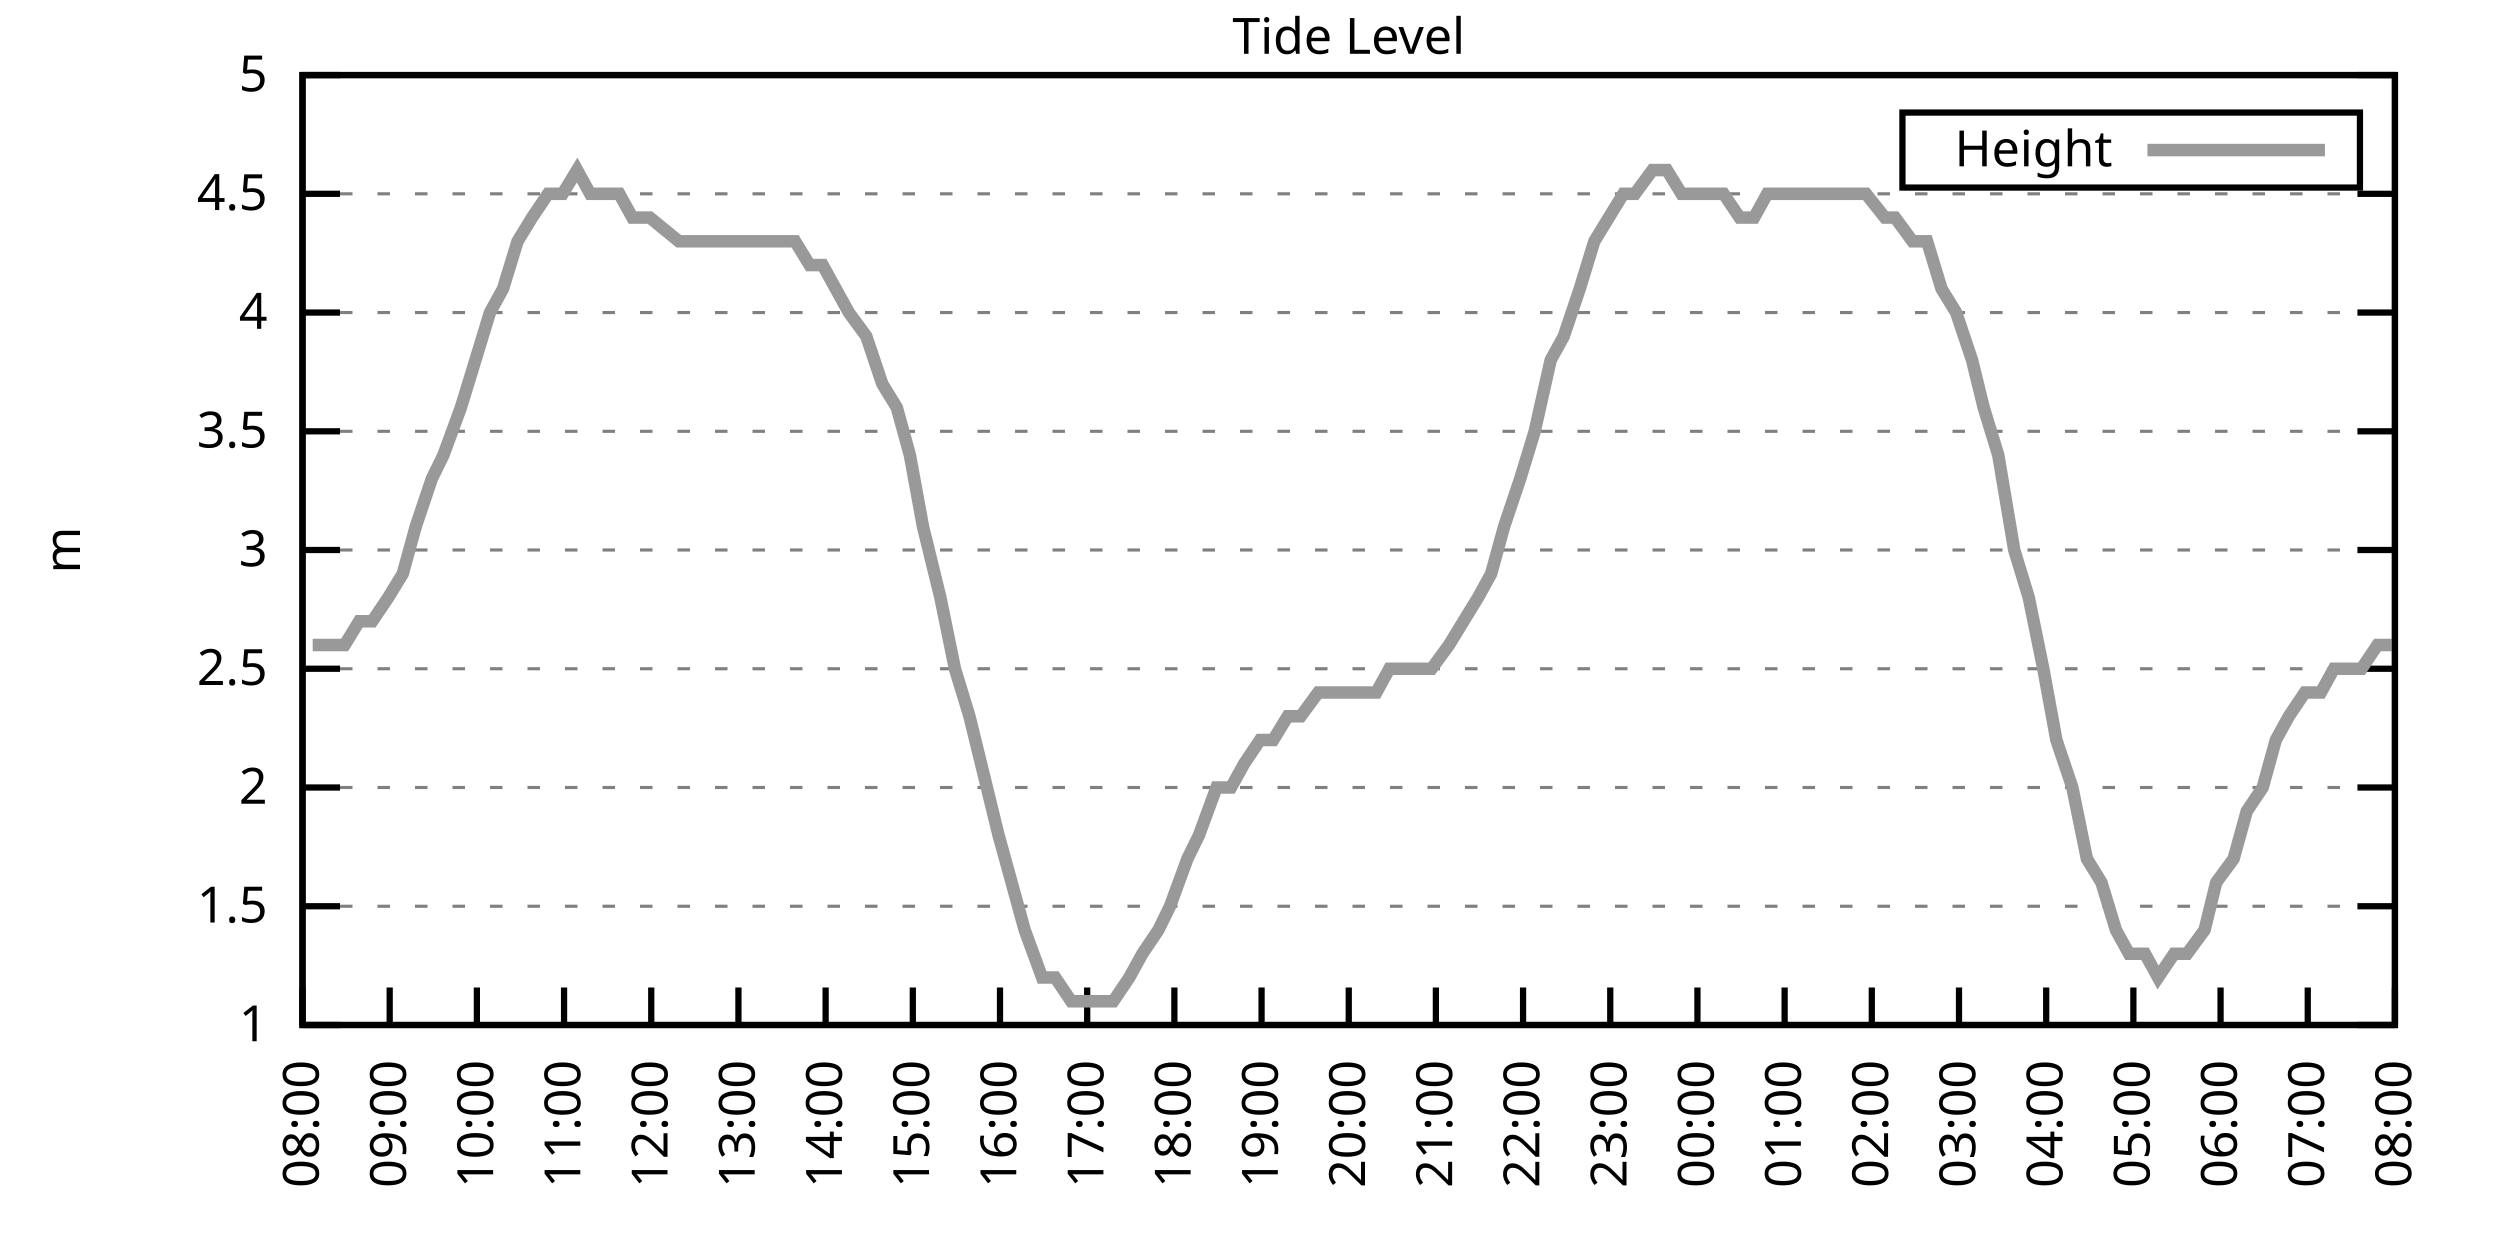
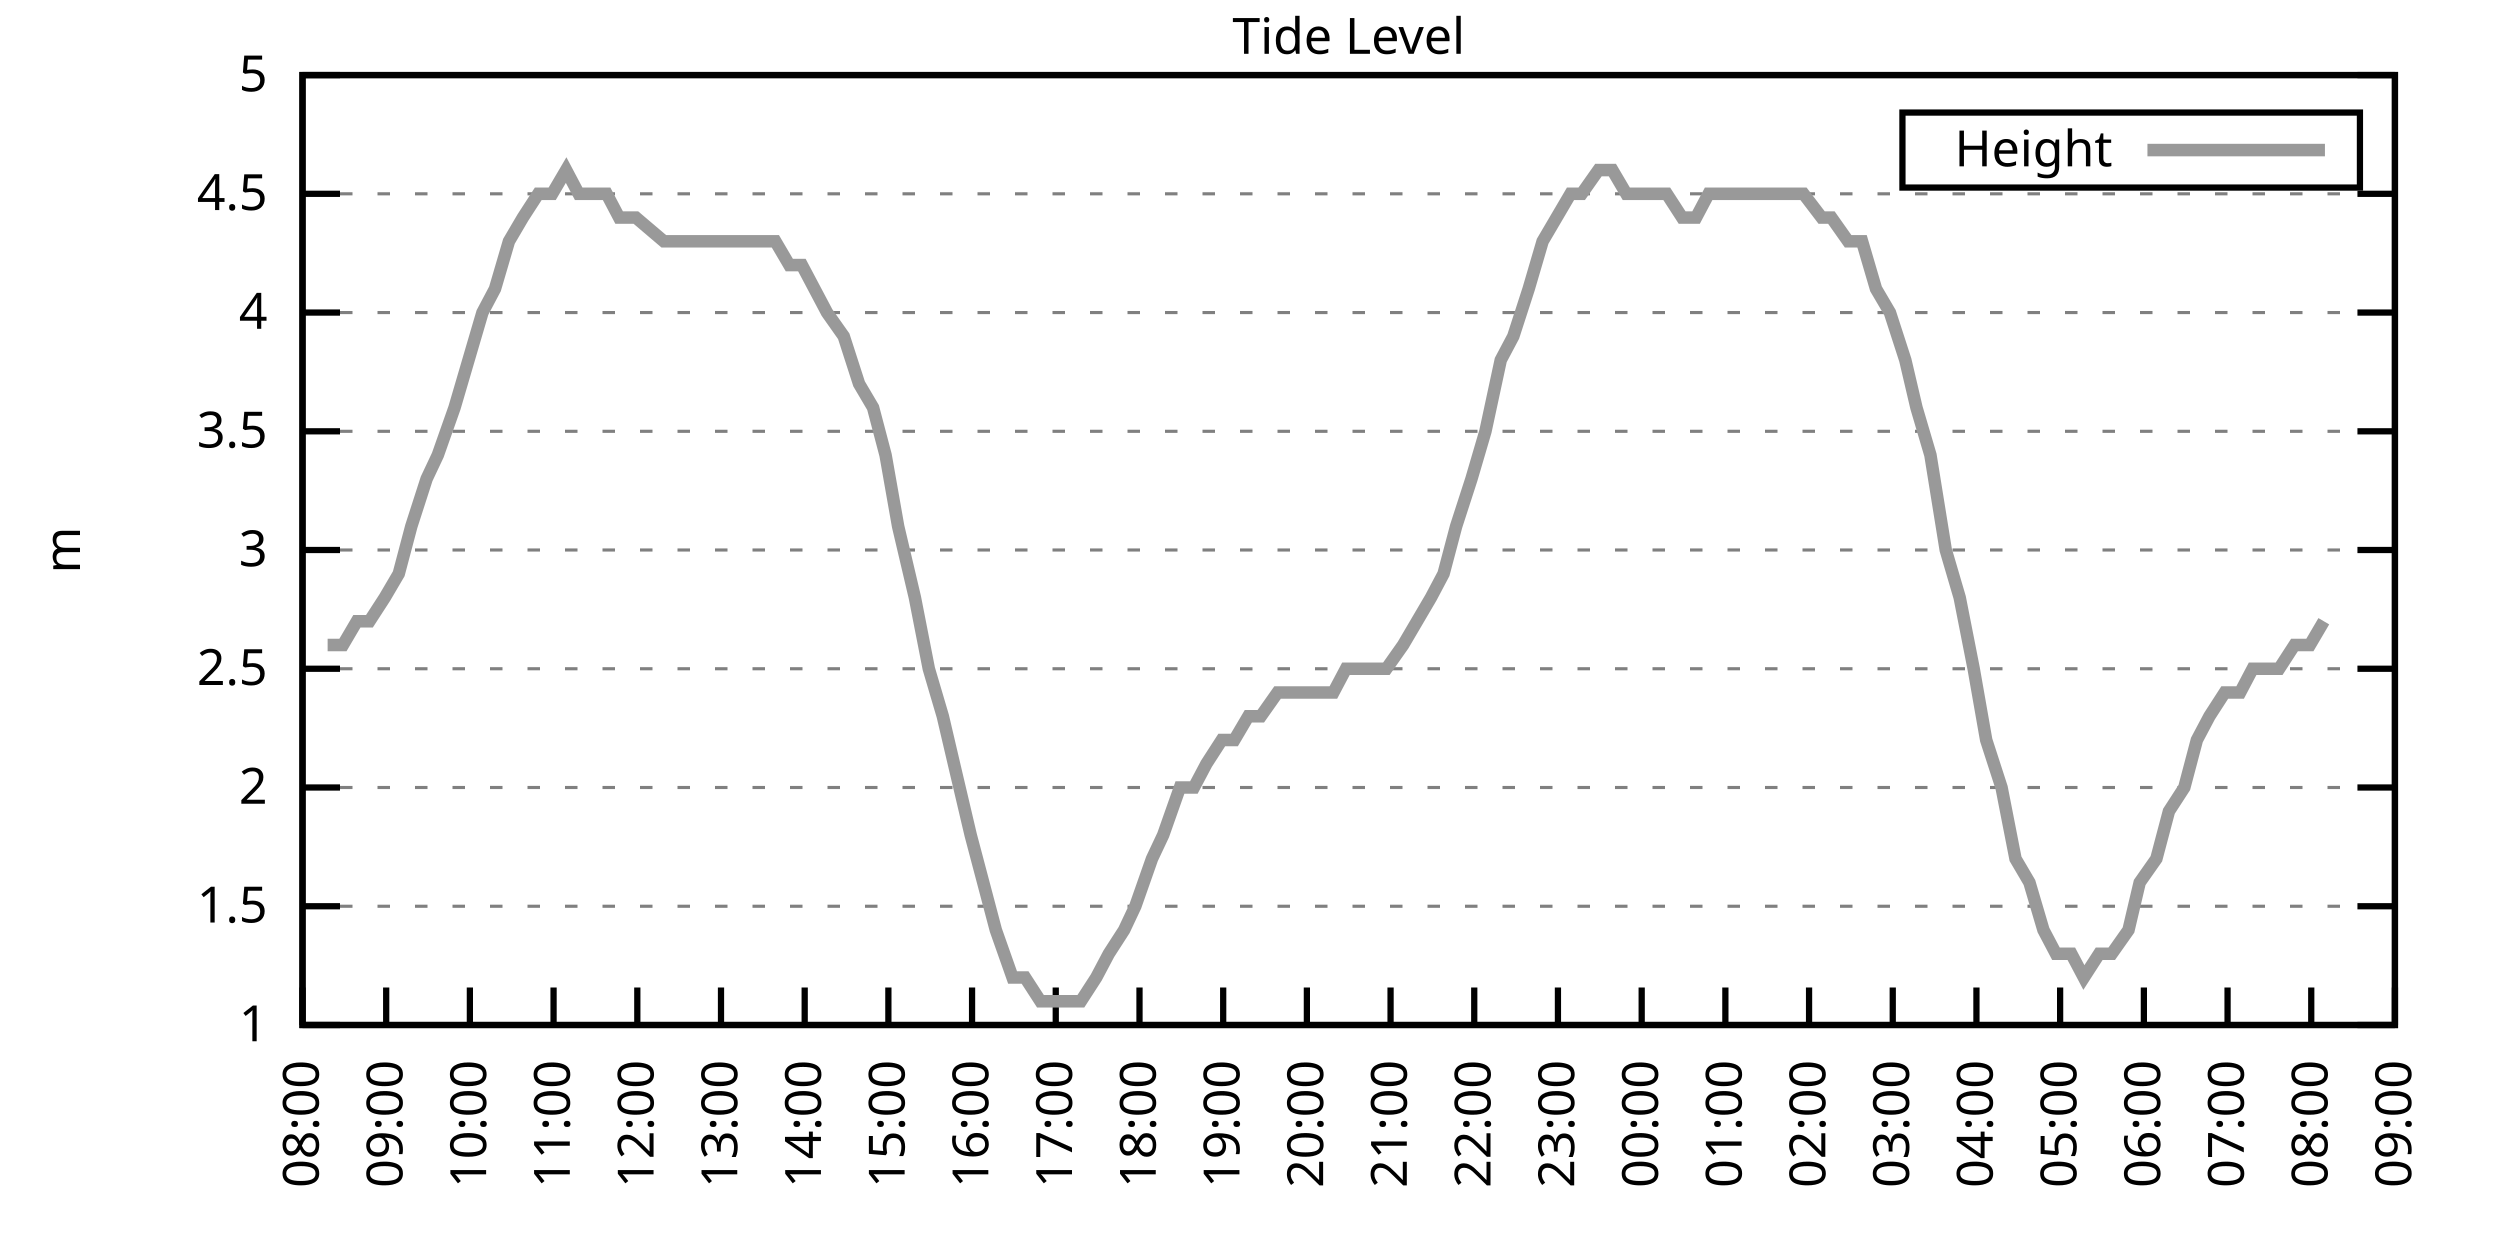
<svg xmlns="http://www.w3.org/2000/svg" xmlns:xlink="http://www.w3.org/1999/xlink" width="400" height="200" viewBox="0 0 400 200">
  <g id="gnuplot_canvas">
    <rect x="0" y="0" width="400" height="200" fill="none" />
    <defs>
      <circle id="gpDot" r="0.5" stroke-width="0.5" stroke="currentColor" />
      <path id="gpPt0" stroke-width="0.333" stroke="currentColor" d="M-1,0 h2 M0,-1 v2" />
      <path id="gpPt1" stroke-width="0.333" stroke="currentColor" d="M-1,-1 L1,1 M1,-1 L-1,1" />
      <path id="gpPt2" stroke-width="0.333" stroke="currentColor" d="M-1,0 L1,0 M0,-1 L0,1 M-1,-1 L1,1 M-1,1 L1,-1" />
      <rect id="gpPt3" stroke-width="0.333" stroke="currentColor" x="-1" y="-1" width="2" height="2" />
      <rect id="gpPt4" stroke-width="0.333" stroke="currentColor" fill="currentColor" x="-1" y="-1" width="2" height="2" />
      <circle id="gpPt5" stroke-width="0.333" stroke="currentColor" cx="0" cy="0" r="1" />
      <use xlink:href="#gpPt5" id="gpPt6" fill="currentColor" stroke="none" />
      <path id="gpPt7" stroke-width="0.333" stroke="currentColor" d="M0,-1.33 L-1.33,0.67 L1.33,0.67 z" />
      <use xlink:href="#gpPt7" id="gpPt8" fill="currentColor" stroke="none" />
      <use xlink:href="#gpPt7" id="gpPt9" stroke="currentColor" transform="rotate(180)" />
      <use xlink:href="#gpPt9" id="gpPt10" fill="currentColor" stroke="none" />
      <use xlink:href="#gpPt3" id="gpPt11" stroke="currentColor" transform="rotate(45)" />
      <use xlink:href="#gpPt11" id="gpPt12" fill="currentColor" stroke="none" />
      <path id="gpPt13" stroke-width="0.333" stroke="currentColor" d="M0,1.330 L1.265,0.411 L0.782,-1.067 L-0.782,-1.076 L-1.265,0.411 z" />
      <use xlink:href="#gpPt13" id="gpPt14" fill="currentColor" stroke="none" />
      <filter id="textbox" filterUnits="objectBoundingBox" x="0" y="0" height="1" width="1">
        <feFlood flood-color="white" flood-opacity="1" result="bgnd" />
        <feComposite in="SourceGraphic" in2="bgnd" operator="atop" />
      </filter>
      <filter id="greybox" filterUnits="objectBoundingBox" x="0" y="0" height="1" width="1">
        <feFlood flood-color="lightgrey" flood-opacity="1" result="grey" />
        <feComposite in="SourceGraphic" in2="grey" operator="atop" />
      </filter>
    </defs>
    <g fill="none" color="white" stroke="currentColor" stroke-width="1.00" stroke-linecap="butt" stroke-linejoin="miter">
</g>
    <g fill="none" color="black" stroke="currentColor" stroke-width="1.00" stroke-linecap="butt" stroke-linejoin="miter">
      <g stroke="none" shape-rendering="crispEdges">
        <polygon fill="rgb(255, 255, 255)" points="48.40,164.00 383.18,164.00 383.18,12.02 48.40,12.02 " />
      </g>
    </g>
    <g fill="none" color="black" stroke="currentColor" stroke-width="1.00" stroke-linecap="butt" stroke-linejoin="miter">
</g>
    <g fill="none" color="black" stroke="black" stroke-width="0.50" stroke-linecap="butt" stroke-linejoin="miter">
</g>
    <g fill="none" color="gray" stroke="currentColor" stroke-width="0.50" stroke-linecap="butt" stroke-linejoin="miter">
      <path stroke="gray" stroke-dasharray="2,4" class="gridline" d="M48.40,164.00 L383.19,164.00  " />
    </g>
    <g fill="none" color="gray" stroke="gray" stroke-width="1.00" stroke-linecap="butt" stroke-linejoin="miter">
</g>
    <g fill="none" color="black" stroke="currentColor" stroke-width="1.00" stroke-linecap="butt" stroke-linejoin="miter">
      <path stroke="black" d="M48.40,164.00 L54.40,164.00 M383.19,164.00 L377.19,164.00  " />
      <g transform="translate(42.80,166.60)" stroke="none" fill="black" font-family="Sans" font-size="8.00" text-anchor="end">
        <text>
          <tspan font-family="Sans"> 1</tspan>
        </text>
      </g>
    </g>
    <g fill="none" color="black" stroke="currentColor" stroke-width="1.00" stroke-linecap="butt" stroke-linejoin="miter">
</g>
    <g fill="none" color="black" stroke="black" stroke-width="0.50" stroke-linecap="butt" stroke-linejoin="miter">
</g>
    <g fill="none" color="gray" stroke="currentColor" stroke-width="0.50" stroke-linecap="butt" stroke-linejoin="miter">
      <path stroke="gray" stroke-dasharray="2,4" class="gridline" d="M48.40,145.00 L383.19,145.00  " />
    </g>
    <g fill="none" color="gray" stroke="gray" stroke-width="1.00" stroke-linecap="butt" stroke-linejoin="miter">
</g>
    <g fill="none" color="black" stroke="currentColor" stroke-width="1.00" stroke-linecap="butt" stroke-linejoin="miter">
      <path stroke="black" d="M48.40,145.00 L54.40,145.00 M383.19,145.00 L377.19,145.00  " />
      <g transform="translate(42.80,147.60)" stroke="none" fill="black" font-family="Sans" font-size="8.00" text-anchor="end">
        <text>
          <tspan font-family="Sans"> 1.5</tspan>
        </text>
      </g>
    </g>
    <g fill="none" color="black" stroke="currentColor" stroke-width="1.00" stroke-linecap="butt" stroke-linejoin="miter">
</g>
    <g fill="none" color="black" stroke="black" stroke-width="0.50" stroke-linecap="butt" stroke-linejoin="miter">
</g>
    <g fill="none" color="gray" stroke="currentColor" stroke-width="0.50" stroke-linecap="butt" stroke-linejoin="miter">
      <path stroke="gray" stroke-dasharray="2,4" class="gridline" d="M48.40,126.00 L383.19,126.00  " />
    </g>
    <g fill="none" color="gray" stroke="gray" stroke-width="1.00" stroke-linecap="butt" stroke-linejoin="miter">
</g>
    <g fill="none" color="black" stroke="currentColor" stroke-width="1.00" stroke-linecap="butt" stroke-linejoin="miter">
      <path stroke="black" d="M48.40,126.00 L54.40,126.00 M383.19,126.00 L377.19,126.00  " />
      <g transform="translate(42.80,128.60)" stroke="none" fill="black" font-family="Sans" font-size="8.00" text-anchor="end">
        <text>
          <tspan font-family="Sans"> 2</tspan>
        </text>
      </g>
    </g>
    <g fill="none" color="black" stroke="currentColor" stroke-width="1.00" stroke-linecap="butt" stroke-linejoin="miter">
</g>
    <g fill="none" color="black" stroke="black" stroke-width="0.50" stroke-linecap="butt" stroke-linejoin="miter">
</g>
    <g fill="none" color="gray" stroke="currentColor" stroke-width="0.50" stroke-linecap="butt" stroke-linejoin="miter">
      <path stroke="gray" stroke-dasharray="2,4" class="gridline" d="M48.40,107.00 L383.19,107.00  " />
    </g>
    <g fill="none" color="gray" stroke="gray" stroke-width="1.00" stroke-linecap="butt" stroke-linejoin="miter">
</g>
    <g fill="none" color="black" stroke="currentColor" stroke-width="1.00" stroke-linecap="butt" stroke-linejoin="miter">
      <path stroke="black" d="M48.40,107.00 L54.40,107.00 M383.19,107.00 L377.19,107.00  " />
      <g transform="translate(42.80,109.60)" stroke="none" fill="black" font-family="Sans" font-size="8.00" text-anchor="end">
        <text>
          <tspan font-family="Sans"> 2.5</tspan>
        </text>
      </g>
    </g>
    <g fill="none" color="black" stroke="currentColor" stroke-width="1.00" stroke-linecap="butt" stroke-linejoin="miter">
</g>
    <g fill="none" color="black" stroke="black" stroke-width="0.50" stroke-linecap="butt" stroke-linejoin="miter">
</g>
    <g fill="none" color="gray" stroke="currentColor" stroke-width="0.50" stroke-linecap="butt" stroke-linejoin="miter">
      <path stroke="gray" stroke-dasharray="2,4" class="gridline" d="M48.40,88.00 L383.19,88.00  " />
    </g>
    <g fill="none" color="gray" stroke="gray" stroke-width="1.00" stroke-linecap="butt" stroke-linejoin="miter">
</g>
    <g fill="none" color="black" stroke="currentColor" stroke-width="1.00" stroke-linecap="butt" stroke-linejoin="miter">
      <path stroke="black" d="M48.40,88.00 L54.40,88.00 M383.19,88.00 L377.19,88.00  " />
      <g transform="translate(42.80,90.60)" stroke="none" fill="black" font-family="Sans" font-size="8.00" text-anchor="end">
        <text>
          <tspan font-family="Sans"> 3</tspan>
        </text>
      </g>
    </g>
    <g fill="none" color="black" stroke="currentColor" stroke-width="1.00" stroke-linecap="butt" stroke-linejoin="miter">
</g>
    <g fill="none" color="black" stroke="black" stroke-width="0.50" stroke-linecap="butt" stroke-linejoin="miter">
</g>
    <g fill="none" color="gray" stroke="currentColor" stroke-width="0.50" stroke-linecap="butt" stroke-linejoin="miter">
      <path stroke="gray" stroke-dasharray="2,4" class="gridline" d="M48.40,69.01 L383.19,69.01  " />
    </g>
    <g fill="none" color="gray" stroke="gray" stroke-width="1.00" stroke-linecap="butt" stroke-linejoin="miter">
</g>
    <g fill="none" color="black" stroke="currentColor" stroke-width="1.00" stroke-linecap="butt" stroke-linejoin="miter">
      <path stroke="black" d="M48.40,69.01 L54.40,69.01 M383.19,69.01 L377.19,69.01  " />
      <g transform="translate(42.80,71.61)" stroke="none" fill="black" font-family="Sans" font-size="8.00" text-anchor="end">
        <text>
          <tspan font-family="Sans"> 3.5</tspan>
        </text>
      </g>
    </g>
    <g fill="none" color="black" stroke="currentColor" stroke-width="1.00" stroke-linecap="butt" stroke-linejoin="miter">
</g>
    <g fill="none" color="black" stroke="black" stroke-width="0.50" stroke-linecap="butt" stroke-linejoin="miter">
</g>
    <g fill="none" color="gray" stroke="currentColor" stroke-width="0.50" stroke-linecap="butt" stroke-linejoin="miter">
      <path stroke="gray" stroke-dasharray="2,4" class="gridline" d="M48.40,50.01 L383.19,50.01  " />
    </g>
    <g fill="none" color="gray" stroke="gray" stroke-width="1.00" stroke-linecap="butt" stroke-linejoin="miter">
</g>
    <g fill="none" color="black" stroke="currentColor" stroke-width="1.00" stroke-linecap="butt" stroke-linejoin="miter">
      <path stroke="black" d="M48.40,50.01 L54.40,50.01 M383.19,50.01 L377.19,50.01  " />
      <g transform="translate(42.80,52.61)" stroke="none" fill="black" font-family="Sans" font-size="8.00" text-anchor="end">
        <text>
          <tspan font-family="Sans"> 4</tspan>
        </text>
      </g>
    </g>
    <g fill="none" color="black" stroke="currentColor" stroke-width="1.00" stroke-linecap="butt" stroke-linejoin="miter">
</g>
    <g fill="none" color="black" stroke="black" stroke-width="0.50" stroke-linecap="butt" stroke-linejoin="miter">
</g>
    <g fill="none" color="gray" stroke="currentColor" stroke-width="0.50" stroke-linecap="butt" stroke-linejoin="miter">
      <path stroke="gray" stroke-dasharray="2,4" class="gridline" d="M48.40,31.01 L383.19,31.01  " />
    </g>
    <g fill="none" color="gray" stroke="gray" stroke-width="1.00" stroke-linecap="butt" stroke-linejoin="miter">
</g>
    <g fill="none" color="black" stroke="currentColor" stroke-width="1.00" stroke-linecap="butt" stroke-linejoin="miter">
      <path stroke="black" d="M48.40,31.01 L54.40,31.01 M383.19,31.01 L377.19,31.01  " />
      <g transform="translate(42.80,33.61)" stroke="none" fill="black" font-family="Sans" font-size="8.00" text-anchor="end">
        <text>
          <tspan font-family="Sans"> 4.5</tspan>
        </text>
      </g>
    </g>
    <g fill="none" color="black" stroke="currentColor" stroke-width="1.00" stroke-linecap="butt" stroke-linejoin="miter">
</g>
    <g fill="none" color="black" stroke="black" stroke-width="0.50" stroke-linecap="butt" stroke-linejoin="miter">
</g>
    <g fill="none" color="gray" stroke="currentColor" stroke-width="0.50" stroke-linecap="butt" stroke-linejoin="miter">
      <path stroke="gray" stroke-dasharray="2,4" class="gridline" d="M48.40,12.01 L383.19,12.01  " />
    </g>
    <g fill="none" color="gray" stroke="gray" stroke-width="1.00" stroke-linecap="butt" stroke-linejoin="miter">
</g>
    <g fill="none" color="black" stroke="currentColor" stroke-width="1.00" stroke-linecap="butt" stroke-linejoin="miter">
      <path stroke="black" d="M48.40,12.01 L54.40,12.01 M383.19,12.01 L377.19,12.01  " />
      <g transform="translate(42.80,14.61)" stroke="none" fill="black" font-family="Sans" font-size="8.00" text-anchor="end">
        <text>
          <tspan font-family="Sans"> 5</tspan>
        </text>
      </g>
    </g>
    <g fill="none" color="black" stroke="currentColor" stroke-width="1.00" stroke-linecap="butt" stroke-linejoin="miter">
      <path stroke="black" d="M48.40,164.00 L48.40,158.00  " />
      <g transform="translate(51.00,169.60) rotate(270.00)" stroke="none" fill="black" font-family="Sans" font-size="8.00" text-anchor="end">
        <text>
          <tspan font-family="Sans">08:00</tspan>
        </text>
      </g>
    </g>
    <g fill="none" color="black" stroke="currentColor" stroke-width="1.00" stroke-linecap="butt" stroke-linejoin="miter">
-       <path stroke="black" d="M62.35,164.00 L62.35,158.00  " />
-       <g transform="translate(64.95,169.60) rotate(270.00)" stroke="none" fill="black" font-family="Sans" font-size="8.00" text-anchor="end">
+       <path stroke="black" d="M61.79,164.00 L61.79,158.00  " />
+       <g transform="translate(64.39,169.60) rotate(270.00)" stroke="none" fill="black" font-family="Sans" font-size="8.00" text-anchor="end">
        <text>
          <tspan font-family="Sans">09:00</tspan>
        </text>
      </g>
    </g>
    <g fill="none" color="black" stroke="currentColor" stroke-width="1.00" stroke-linecap="butt" stroke-linejoin="miter">
-       <path stroke="black" d="M76.30,164.00 L76.30,158.00  " />
-       <g transform="translate(78.90,169.60) rotate(270.00)" stroke="none" fill="black" font-family="Sans" font-size="8.00" text-anchor="end">
+       <path stroke="black" d="M75.18,164.00 L75.18,158.00  " />
+       <g transform="translate(77.78,169.60) rotate(270.00)" stroke="none" fill="black" font-family="Sans" font-size="8.00" text-anchor="end">
        <text>
          <tspan font-family="Sans">10:00</tspan>
        </text>
      </g>
    </g>
    <g fill="none" color="black" stroke="currentColor" stroke-width="1.00" stroke-linecap="butt" stroke-linejoin="miter">
-       <path stroke="black" d="M90.25,164.00 L90.25,158.00  " />
-       <g transform="translate(92.85,169.60) rotate(270.00)" stroke="none" fill="black" font-family="Sans" font-size="8.00" text-anchor="end">
+       <path stroke="black" d="M88.57,164.00 L88.57,158.00  " />
+       <g transform="translate(91.17,169.60) rotate(270.00)" stroke="none" fill="black" font-family="Sans" font-size="8.00" text-anchor="end">
        <text>
          <tspan font-family="Sans">11:00</tspan>
        </text>
      </g>
    </g>
    <g fill="none" color="black" stroke="currentColor" stroke-width="1.00" stroke-linecap="butt" stroke-linejoin="miter">
-       <path stroke="black" d="M104.20,164.00 L104.20,158.00  " />
-       <g transform="translate(106.80,169.60) rotate(270.00)" stroke="none" fill="black" font-family="Sans" font-size="8.00" text-anchor="end">
+       <path stroke="black" d="M101.97,164.00 L101.97,158.00  " />
+       <g transform="translate(104.57,169.60) rotate(270.00)" stroke="none" fill="black" font-family="Sans" font-size="8.00" text-anchor="end">
        <text>
          <tspan font-family="Sans">12:00</tspan>
        </text>
      </g>
    </g>
    <g fill="none" color="black" stroke="currentColor" stroke-width="1.00" stroke-linecap="butt" stroke-linejoin="miter">
-       <path stroke="black" d="M118.15,164.00 L118.15,158.00  " />
-       <g transform="translate(120.75,169.60) rotate(270.00)" stroke="none" fill="black" font-family="Sans" font-size="8.00" text-anchor="end">
+       <path stroke="black" d="M115.36,164.00 L115.36,158.00  " />
+       <g transform="translate(117.96,169.60) rotate(270.00)" stroke="none" fill="black" font-family="Sans" font-size="8.00" text-anchor="end">
        <text>
          <tspan font-family="Sans">13:00</tspan>
        </text>
      </g>
    </g>
    <g fill="none" color="black" stroke="currentColor" stroke-width="1.00" stroke-linecap="butt" stroke-linejoin="miter">
-       <path stroke="black" d="M132.10,164.00 L132.10,158.00  " />
-       <g transform="translate(134.70,169.60) rotate(270.00)" stroke="none" fill="black" font-family="Sans" font-size="8.00" text-anchor="end">
+       <path stroke="black" d="M128.75,164.00 L128.75,158.00  " />
+       <g transform="translate(131.35,169.60) rotate(270.00)" stroke="none" fill="black" font-family="Sans" font-size="8.00" text-anchor="end">
        <text>
          <tspan font-family="Sans">14:00</tspan>
        </text>
      </g>
    </g>
    <g fill="none" color="black" stroke="currentColor" stroke-width="1.00" stroke-linecap="butt" stroke-linejoin="miter">
-       <path stroke="black" d="M146.05,164.00 L146.05,158.00  " />
-       <g transform="translate(148.65,169.60) rotate(270.00)" stroke="none" fill="black" font-family="Sans" font-size="8.00" text-anchor="end">
+       <path stroke="black" d="M142.14,164.00 L142.14,158.00  " />
+       <g transform="translate(144.74,169.60) rotate(270.00)" stroke="none" fill="black" font-family="Sans" font-size="8.00" text-anchor="end">
        <text>
          <tspan font-family="Sans">15:00</tspan>
        </text>
      </g>
    </g>
    <g fill="none" color="black" stroke="currentColor" stroke-width="1.00" stroke-linecap="butt" stroke-linejoin="miter">
-       <path stroke="black" d="M160.00,164.00 L160.00,158.00  " />
-       <g transform="translate(162.60,169.60) rotate(270.00)" stroke="none" fill="black" font-family="Sans" font-size="8.00" text-anchor="end">
+       <path stroke="black" d="M155.53,164.00 L155.53,158.00  " />
+       <g transform="translate(158.13,169.60) rotate(270.00)" stroke="none" fill="black" font-family="Sans" font-size="8.00" text-anchor="end">
        <text>
          <tspan font-family="Sans">16:00</tspan>
        </text>
      </g>
    </g>
    <g fill="none" color="black" stroke="currentColor" stroke-width="1.00" stroke-linecap="butt" stroke-linejoin="miter">
-       <path stroke="black" d="M173.95,164.00 L173.95,158.00  " />
-       <g transform="translate(176.55,169.60) rotate(270.00)" stroke="none" fill="black" font-family="Sans" font-size="8.00" text-anchor="end">
+       <path stroke="black" d="M168.92,164.00 L168.92,158.00  " />
+       <g transform="translate(171.52,169.60) rotate(270.00)" stroke="none" fill="black" font-family="Sans" font-size="8.00" text-anchor="end">
        <text>
          <tspan font-family="Sans">17:00</tspan>
        </text>
      </g>
    </g>
    <g fill="none" color="black" stroke="currentColor" stroke-width="1.00" stroke-linecap="butt" stroke-linejoin="miter">
-       <path stroke="black" d="M187.90,164.00 L187.90,158.00  " />
-       <g transform="translate(190.50,169.60) rotate(270.00)" stroke="none" fill="black" font-family="Sans" font-size="8.00" text-anchor="end">
+       <path stroke="black" d="M182.32,164.00 L182.32,158.00  " />
+       <g transform="translate(184.92,169.60) rotate(270.00)" stroke="none" fill="black" font-family="Sans" font-size="8.00" text-anchor="end">
        <text>
          <tspan font-family="Sans">18:00</tspan>
        </text>
      </g>
    </g>
    <g fill="none" color="black" stroke="currentColor" stroke-width="1.00" stroke-linecap="butt" stroke-linejoin="miter">
-       <path stroke="black" d="M201.85,164.00 L201.85,158.00  " />
-       <g transform="translate(204.45,169.60) rotate(270.00)" stroke="none" fill="black" font-family="Sans" font-size="8.00" text-anchor="end">
+       <path stroke="black" d="M195.71,164.00 L195.71,158.00  " />
+       <g transform="translate(198.31,169.60) rotate(270.00)" stroke="none" fill="black" font-family="Sans" font-size="8.00" text-anchor="end">
        <text>
          <tspan font-family="Sans">19:00</tspan>
        </text>
      </g>
    </g>
    <g fill="none" color="black" stroke="currentColor" stroke-width="1.00" stroke-linecap="butt" stroke-linejoin="miter">
-       <path stroke="black" d="M215.80,164.00 L215.80,158.00  " />
-       <g transform="translate(218.40,169.60) rotate(270.00)" stroke="none" fill="black" font-family="Sans" font-size="8.00" text-anchor="end">
+       <path stroke="black" d="M209.10,164.00 L209.10,158.00  " />
+       <g transform="translate(211.70,169.60) rotate(270.00)" stroke="none" fill="black" font-family="Sans" font-size="8.00" text-anchor="end">
        <text>
          <tspan font-family="Sans">20:00</tspan>
        </text>
      </g>
    </g>
    <g fill="none" color="black" stroke="currentColor" stroke-width="1.00" stroke-linecap="butt" stroke-linejoin="miter">
-       <path stroke="black" d="M229.74,164.00 L229.74,158.00  " />
-       <g transform="translate(232.34,169.60) rotate(270.00)" stroke="none" fill="black" font-family="Sans" font-size="8.00" text-anchor="end">
+       <path stroke="black" d="M222.49,164.00 L222.49,158.00  " />
+       <g transform="translate(225.09,169.60) rotate(270.00)" stroke="none" fill="black" font-family="Sans" font-size="8.00" text-anchor="end">
        <text>
          <tspan font-family="Sans">21:00</tspan>
        </text>
      </g>
    </g>
    <g fill="none" color="black" stroke="currentColor" stroke-width="1.00" stroke-linecap="butt" stroke-linejoin="miter">
-       <path stroke="black" d="M243.69,164.00 L243.69,158.00  " />
-       <g transform="translate(246.29,169.60) rotate(270.00)" stroke="none" fill="black" font-family="Sans" font-size="8.00" text-anchor="end">
+       <path stroke="black" d="M235.88,164.00 L235.88,158.00  " />
+       <g transform="translate(238.48,169.60) rotate(270.00)" stroke="none" fill="black" font-family="Sans" font-size="8.00" text-anchor="end">
        <text>
          <tspan font-family="Sans">22:00</tspan>
        </text>
      </g>
    </g>
    <g fill="none" color="black" stroke="currentColor" stroke-width="1.00" stroke-linecap="butt" stroke-linejoin="miter">
-       <path stroke="black" d="M257.64,164.00 L257.64,158.00  " />
-       <g transform="translate(260.24,169.60) rotate(270.00)" stroke="none" fill="black" font-family="Sans" font-size="8.00" text-anchor="end">
+       <path stroke="black" d="M249.27,164.00 L249.27,158.00  " />
+       <g transform="translate(251.87,169.60) rotate(270.00)" stroke="none" fill="black" font-family="Sans" font-size="8.00" text-anchor="end">
        <text>
          <tspan font-family="Sans">23:00</tspan>
        </text>
      </g>
    </g>
    <g fill="none" color="black" stroke="currentColor" stroke-width="1.00" stroke-linecap="butt" stroke-linejoin="miter">
-       <path stroke="black" d="M271.59,164.00 L271.59,158.00  " />
-       <g transform="translate(274.19,169.60) rotate(270.00)" stroke="none" fill="black" font-family="Sans" font-size="8.00" text-anchor="end">
+       <path stroke="black" d="M262.67,164.00 L262.67,158.00  " />
+       <g transform="translate(265.27,169.60) rotate(270.00)" stroke="none" fill="black" font-family="Sans" font-size="8.00" text-anchor="end">
        <text>
          <tspan font-family="Sans">00:00</tspan>
        </text>
      </g>
    </g>
    <g fill="none" color="black" stroke="currentColor" stroke-width="1.00" stroke-linecap="butt" stroke-linejoin="miter">
-       <path stroke="black" d="M285.54,164.00 L285.54,158.00  " />
-       <g transform="translate(288.14,169.60) rotate(270.00)" stroke="none" fill="black" font-family="Sans" font-size="8.00" text-anchor="end">
+       <path stroke="black" d="M276.06,164.00 L276.06,158.00  " />
+       <g transform="translate(278.66,169.60) rotate(270.00)" stroke="none" fill="black" font-family="Sans" font-size="8.00" text-anchor="end">
        <text>
          <tspan font-family="Sans">01:00</tspan>
        </text>
      </g>
    </g>
    <g fill="none" color="black" stroke="currentColor" stroke-width="1.00" stroke-linecap="butt" stroke-linejoin="miter">
-       <path stroke="black" d="M299.49,164.00 L299.49,158.00  " />
-       <g transform="translate(302.09,169.60) rotate(270.00)" stroke="none" fill="black" font-family="Sans" font-size="8.00" text-anchor="end">
+       <path stroke="black" d="M289.45,164.00 L289.45,158.00  " />
+       <g transform="translate(292.05,169.60) rotate(270.00)" stroke="none" fill="black" font-family="Sans" font-size="8.00" text-anchor="end">
        <text>
          <tspan font-family="Sans">02:00</tspan>
        </text>
      </g>
    </g>
    <g fill="none" color="black" stroke="currentColor" stroke-width="1.00" stroke-linecap="butt" stroke-linejoin="miter">
-       <path stroke="black" d="M313.44,164.00 L313.44,158.00  " />
-       <g transform="translate(316.04,169.60) rotate(270.00)" stroke="none" fill="black" font-family="Sans" font-size="8.00" text-anchor="end">
+       <path stroke="black" d="M302.84,164.00 L302.84,158.00  " />
+       <g transform="translate(305.44,169.60) rotate(270.00)" stroke="none" fill="black" font-family="Sans" font-size="8.00" text-anchor="end">
        <text>
          <tspan font-family="Sans">03:00</tspan>
        </text>
      </g>
    </g>
    <g fill="none" color="black" stroke="currentColor" stroke-width="1.00" stroke-linecap="butt" stroke-linejoin="miter">
-       <path stroke="black" d="M327.39,164.00 L327.39,158.00  " />
-       <g transform="translate(329.99,169.60) rotate(270.00)" stroke="none" fill="black" font-family="Sans" font-size="8.00" text-anchor="end">
+       <path stroke="black" d="M316.23,164.00 L316.23,158.00  " />
+       <g transform="translate(318.83,169.60) rotate(270.00)" stroke="none" fill="black" font-family="Sans" font-size="8.00" text-anchor="end">
        <text>
          <tspan font-family="Sans">04:00</tspan>
        </text>
      </g>
    </g>
    <g fill="none" color="black" stroke="currentColor" stroke-width="1.00" stroke-linecap="butt" stroke-linejoin="miter">
-       <path stroke="black" d="M341.34,164.00 L341.34,158.00  " />
-       <g transform="translate(343.94,169.60) rotate(270.00)" stroke="none" fill="black" font-family="Sans" font-size="8.00" text-anchor="end">
+       <path stroke="black" d="M329.62,164.00 L329.62,158.00  " />
+       <g transform="translate(332.22,169.60) rotate(270.00)" stroke="none" fill="black" font-family="Sans" font-size="8.00" text-anchor="end">
        <text>
          <tspan font-family="Sans">05:00</tspan>
        </text>
      </g>
    </g>
    <g fill="none" color="black" stroke="currentColor" stroke-width="1.00" stroke-linecap="butt" stroke-linejoin="miter">
-       <path stroke="black" d="M355.29,164.00 L355.29,158.00  " />
-       <g transform="translate(357.89,169.60) rotate(270.00)" stroke="none" fill="black" font-family="Sans" font-size="8.00" text-anchor="end">
+       <path stroke="black" d="M343.02,164.00 L343.02,158.00  " />
+       <g transform="translate(345.62,169.60) rotate(270.00)" stroke="none" fill="black" font-family="Sans" font-size="8.00" text-anchor="end">
        <text>
          <tspan font-family="Sans">06:00</tspan>
        </text>
      </g>
    </g>
    <g fill="none" color="black" stroke="currentColor" stroke-width="1.00" stroke-linecap="butt" stroke-linejoin="miter">
-       <path stroke="black" d="M369.24,164.00 L369.24,158.00  " />
-       <g transform="translate(371.84,169.60) rotate(270.00)" stroke="none" fill="black" font-family="Sans" font-size="8.00" text-anchor="end">
+       <path stroke="black" d="M356.41,164.00 L356.41,158.00  " />
+       <g transform="translate(359.01,169.60) rotate(270.00)" stroke="none" fill="black" font-family="Sans" font-size="8.00" text-anchor="end">
        <text>
          <tspan font-family="Sans">07:00</tspan>
+         </text>
+       </g>
+     </g>
+     <g fill="none" color="black" stroke="currentColor" stroke-width="1.00" stroke-linecap="butt" stroke-linejoin="miter">
+       <path stroke="black" d="M369.80,164.00 L369.80,158.00  " />
+       <g transform="translate(372.40,169.60) rotate(270.00)" stroke="none" fill="black" font-family="Sans" font-size="8.00" text-anchor="end">
+         <text>
+           <tspan font-family="Sans">08:00</tspan>
        </text>
      </g>
    </g>
    <g fill="none" color="black" stroke="currentColor" stroke-width="1.00" stroke-linecap="butt" stroke-linejoin="miter">
      <path stroke="black" d="M383.19,164.00 L383.19,158.00  " />
      <g transform="translate(385.79,169.60) rotate(270.00)" stroke="none" fill="black" font-family="Sans" font-size="8.00" text-anchor="end">
        <text>
-           <tspan font-family="Sans">08:00</tspan>
+           <tspan font-family="Sans">09:00</tspan>
        </text>
      </g>
    </g>
    <g fill="none" color="black" stroke="currentColor" stroke-width="1.00" stroke-linecap="butt" stroke-linejoin="miter">
</g>
    <g fill="none" color="black" stroke="currentColor" stroke-width="1.00" stroke-linecap="butt" stroke-linejoin="miter">
      <path stroke="black" d="M48.40,12.01 L48.40,164.00 L383.19,164.00 L383.19,12.01 L48.40,12.01 Z  " />
    </g>
    <g fill="none" color="black" stroke="currentColor" stroke-width="1.00" stroke-linecap="butt" stroke-linejoin="miter">
</g>
    <g fill="none" color="black" stroke="currentColor" stroke-width="1.00" stroke-linecap="butt" stroke-linejoin="miter">
      <path stroke="black" d="M304.39,30.01 L304.39,18.01 L377.59,18.01 L377.59,30.01 L304.39,30.01 Z  " />
    </g>
    <g id="Tide_level_plot_1">
      <g fill="none" color="white" stroke="black" stroke-width="2.00" stroke-linecap="butt" stroke-linejoin="miter">
</g>
      <g fill="none" color="black" stroke="currentColor" stroke-width="2.00" stroke-linecap="butt" stroke-linejoin="miter">
        <g transform="translate(337.99,26.61)" stroke="none" fill="black" font-family="Sans" font-size="8.00" text-anchor="end">
          <text>
            <tspan font-family="Sans">Height</tspan>
          </text>
        </g>
      </g>
      <g fill="none" color="black" stroke="currentColor" stroke-width="2.00" stroke-linecap="butt" stroke-linejoin="miter">
-         <path stroke="rgb(153, 153, 153)" d="M343.59,24.01 L371.99,24.01 M50.03,103.20 L52.58,103.20 L55.14,103.20 L57.47,99.40 L59.56,99.40 L62.12,95.60   L64.44,91.80 L66.53,84.21 L69.09,76.61 L70.95,72.81 L73.74,65.21 L76.07,57.61 L78.39,50.01 L80.48,46.21   L82.81,38.61 L85.13,34.81 L87.69,31.01 L90.02,31.01 L92.34,27.21 L94.43,31.01 L96.99,31.01 L99.08,31.01   L101.18,34.81 L103.97,34.81 L108.62,38.61 L110.71,38.61 L112.80,38.61 L115.13,38.61 L117.22,38.61 L120.24,38.61   L122.57,38.61 L124.66,38.61 L127.22,38.61 L129.54,42.41 L131.63,42.41 L133.72,46.21 L135.82,50.01 L138.61,53.81   L141.16,61.41 L143.49,65.21 L145.58,72.81 L147.67,84.21 L150.46,95.60 L152.79,107.00 L155.11,114.60 L156.97,122.20   L159.76,133.60 L161.86,141.20 L163.95,148.80 L166.74,156.40 L168.83,156.40 L171.39,160.20 L173.48,160.20 L175.81,160.20   L178.13,160.20 L180.69,156.40 L182.78,152.60 L185.34,148.80 L187.20,145.00 L189.99,137.40 L191.85,133.60 L194.64,126.00   L196.96,126.00 L199.06,122.20 L201.61,118.40 L203.71,118.40 L206.03,114.60 L208.12,114.60 L210.91,110.80 L213.24,110.80   L215.56,110.80 L217.89,110.80 L220.21,110.80 L222.30,107.00 L224.86,107.00 L227.19,107.00 L229.05,107.00 L231.84,103.20   L234.16,99.40 L236.49,95.60 L238.58,91.80 L240.67,84.21 L243.23,76.61 L245.55,69.01 L248.11,57.61 L250.20,53.81   L252.76,46.21 L255.09,38.61 L257.41,34.81 L259.74,31.01 L261.60,31.01 L264.39,27.21 L266.71,27.21 L269.04,31.01   L271.36,31.01 L273.45,31.01 L275.78,31.01 L278.34,34.81 L280.66,34.81 L282.75,31.01 L285.31,31.01 L286.94,31.01   L289.73,31.01 L291.82,31.01 L294.15,31.01 L298.56,31.01 L301.58,34.81 L303.21,34.81 L306.00,38.61 L308.33,38.61   L310.65,46.21 L312.98,50.01 L315.53,57.61 L317.39,65.21 L319.72,72.81 L322.28,88.00 L324.60,95.60 L326.93,107.00   L329.02,118.40 L331.58,126.00 L333.90,137.40 L336.23,141.20 L338.55,148.80 L340.64,152.60 L343.20,152.60 L345.29,156.40   L347.85,152.60 L349.94,152.60 L352.73,148.80 L354.59,141.20 L357.38,137.40 L359.48,129.80 L362.03,126.00 L364.13,118.40   L366.22,114.60 L368.78,110.80 L371.33,110.80 L373.43,107.00 L375.75,107.00 L377.84,107.00 L380.40,103.20 L382.96,103.20    " />
+         <path stroke="rgb(153, 153, 153)" d="M343.59,24.01 L371.99,24.01 M52.42,103.20 L54.87,103.20 L57.10,99.40 L59.11,99.40 L61.57,95.60 L63.80,91.80   L65.81,84.21 L68.26,76.61 L70.05,72.81 L72.73,65.21 L74.96,57.61 L77.19,50.01 L79.20,46.21 L81.43,38.61   L83.66,34.81 L86.12,31.01 L88.35,31.01 L90.58,27.21 L92.59,31.01 L95.05,31.01 L97.06,31.01 L99.06,34.81   L101.74,34.81 L106.21,38.61 L108.22,38.61 L110.22,38.61 L112.46,38.61 L114.47,38.61 L117.37,38.61 L119.60,38.61   L121.61,38.61 L124.06,38.61 L126.29,42.41 L128.30,42.41 L130.31,46.21 L132.32,50.01 L135.00,53.81 L137.45,61.41   L139.69,65.21 L141.69,72.81 L143.70,84.21 L146.38,95.60 L148.61,107.00 L150.85,114.60 L152.63,122.20 L155.31,133.60   L157.32,141.20 L159.33,148.80 L162.01,156.40 L164.01,156.40 L166.47,160.20 L168.48,160.20 L170.71,160.20 L172.94,160.20   L175.40,156.40 L177.41,152.60 L179.86,148.80 L181.65,145.00 L184.32,137.40 L186.11,133.60 L188.79,126.00 L191.02,126.00   L193.03,122.20 L195.48,118.40 L197.49,118.40 L199.73,114.60 L201.73,114.60 L204.41,110.80 L206.64,110.80 L208.88,110.80   L211.11,110.80 L213.34,110.80 L215.35,107.00 L217.80,107.00 L220.04,107.00 L221.82,107.00 L224.50,103.20 L226.73,99.40   L228.96,95.60 L230.97,91.80 L232.98,84.21 L235.44,76.61 L237.67,69.01 L240.12,57.61 L242.13,53.81 L244.59,46.21   L246.82,38.61 L249.05,34.81 L251.28,31.01 L253.07,31.01 L255.75,27.21 L257.98,27.21 L260.21,31.01 L262.44,31.01   L264.45,31.01 L266.68,31.01 L269.14,34.81 L271.37,34.81 L273.38,31.01 L275.83,31.01 L277.40,31.01 L280.07,31.01   L282.08,31.01 L284.32,31.01 L288.56,31.01 L291.46,34.81 L293.02,34.81 L295.70,38.61 L297.93,38.61 L300.16,46.21   L302.39,50.01 L304.85,57.61 L306.63,65.21 L308.87,72.81 L311.32,88.00 L313.55,95.60 L315.79,107.00 L317.79,118.40   L320.25,126.00 L322.48,137.40 L324.71,141.20 L326.95,148.80 L328.95,152.60 L331.41,152.60 L333.42,156.40 L335.87,152.60   L337.88,152.60 L340.56,148.80 L342.35,141.20 L345.02,137.40 L347.03,129.80 L349.49,126.00 L351.50,118.40 L353.51,114.60   L355.96,110.80 L358.42,110.80 L360.42,107.00 L362.66,107.00 L364.66,107.00 L367.12,103.20 L369.58,103.20 L371.81,99.40    " />
      </g>
    </g>
    <g fill="none" color="black" stroke="currentColor" stroke-width="2.00" stroke-linecap="butt" stroke-linejoin="miter">
</g>
    <g fill="none" color="black" stroke="black" stroke-width="1.00" stroke-linecap="butt" stroke-linejoin="miter">
</g>
    <g fill="none" color="black" stroke="currentColor" stroke-width="1.00" stroke-linecap="butt" stroke-linejoin="miter">
      <path stroke="black" d="M48.40,12.01 L48.40,164.00 L383.19,164.00 L383.19,12.01 L48.40,12.01 Z  " />
      <g transform="translate(12.80,88.01) rotate(270.00)" stroke="none" fill="black" font-family="Sans" font-size="8.00" text-anchor="middle">
        <text>
          <tspan font-family="Sans">m</tspan>
        </text>
      </g>
    </g>
    <g fill="none" color="black" stroke="currentColor" stroke-width="1.00" stroke-linecap="butt" stroke-linejoin="miter">
</g>
    <g fill="none" color="black" stroke="currentColor" stroke-width="1.00" stroke-linecap="butt" stroke-linejoin="miter">
      <g transform="translate(215.79,8.61)" stroke="none" fill="black" font-family="Sans" font-size="8.00" text-anchor="middle">
        <text>
          <tspan font-family="Sans">Tide Level</tspan>
        </text>
      </g>
    </g>
    <g fill="none" color="black" stroke="currentColor" stroke-width="1.00" stroke-linecap="butt" stroke-linejoin="miter">
</g>
  </g>
</svg>
